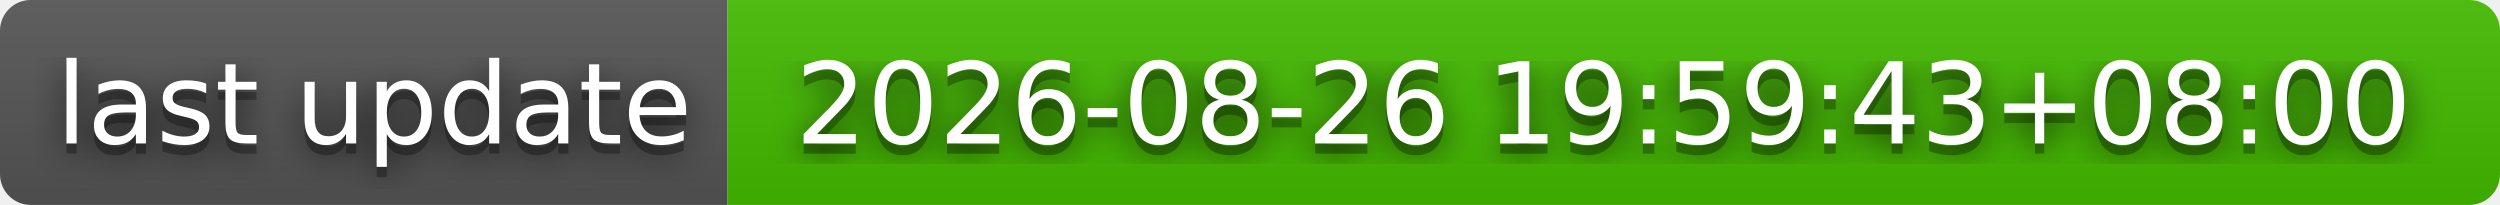
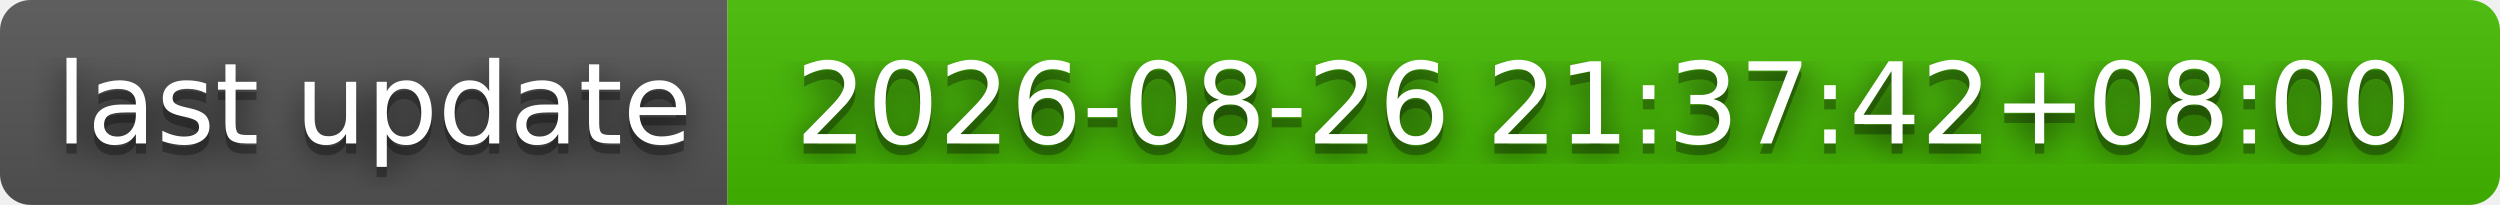
- <svg xmlns="http://www.w3.org/2000/svg" width="244" height="20" role="img" aria-label="last update: 2026-08-26 19:59:43+08:00">
+ <svg xmlns="http://www.w3.org/2000/svg" width="244" height="20" role="img" aria-label="last update: 2026-08-26 21:37:42+08:00">
  <filter id="blur">
    <feGaussianBlur stdDeviation="16" />
  </filter>
  <linearGradient id="s" x2="0" y2="100%">
    <stop offset="0" stop-color="#bbb" stop-opacity=".1" />
    <stop offset="1" stop-opacity=".1" />
  </linearGradient>
  <clipPath id="r">
    <rect width="244" height="20" rx="3" />
  </clipPath>
  <g clip-path="url(#r)">
    <rect width="71" height="20" fill="#555" />
    <rect x="71" width="173" height="20" fill="#4b0" />
    <rect width="244" height="20" fill="url(#s)" />
  </g>
  <g fill="#fff" text-anchor="middle" font-family="Verdana,Geneva,DejaVu Sans,sans-serif" text-rendering="geometricPrecision" font-size="110">
    <g transform="scale(.1)">
      <g aria-hidden="true" fill="#010101">
        <text x="365" y="150" fill-opacity=".8" filter="url(#blur)" textLength="610">last update</text>
        <text x="365" y="150" fill-opacity=".3" textLength="610">last update</text>
      </g>
      <text x="365" y="140" textLength="610">last update</text>
    </g>
    <g transform="scale(.1)">
      <g aria-hidden="true" fill="#010101">
-         <text x="1565" y="150" fill-opacity=".8" filter="url(#blur)" textLength="1630">2026-08-26 19:59:43+08:00</text>
-         <text x="1565" y="150" fill-opacity=".3" textLength="1630">2026-08-26 19:59:43+08:00</text>
+         <text x="1565" y="150" fill-opacity=".8" filter="url(#blur)" textLength="1630">2026-08-26 21:37:42+08:00</text>
+         <text x="1565" y="150" fill-opacity=".3" textLength="1630">2026-08-26 21:37:42+08:00</text>
      </g>
-       <text x="1565" y="140" textLength="1630">2026-08-26 19:59:43+08:00</text>
+       <text x="1565" y="140" textLength="1630">2026-08-26 21:37:42+08:00</text>
    </g>
  </g>
</svg>
